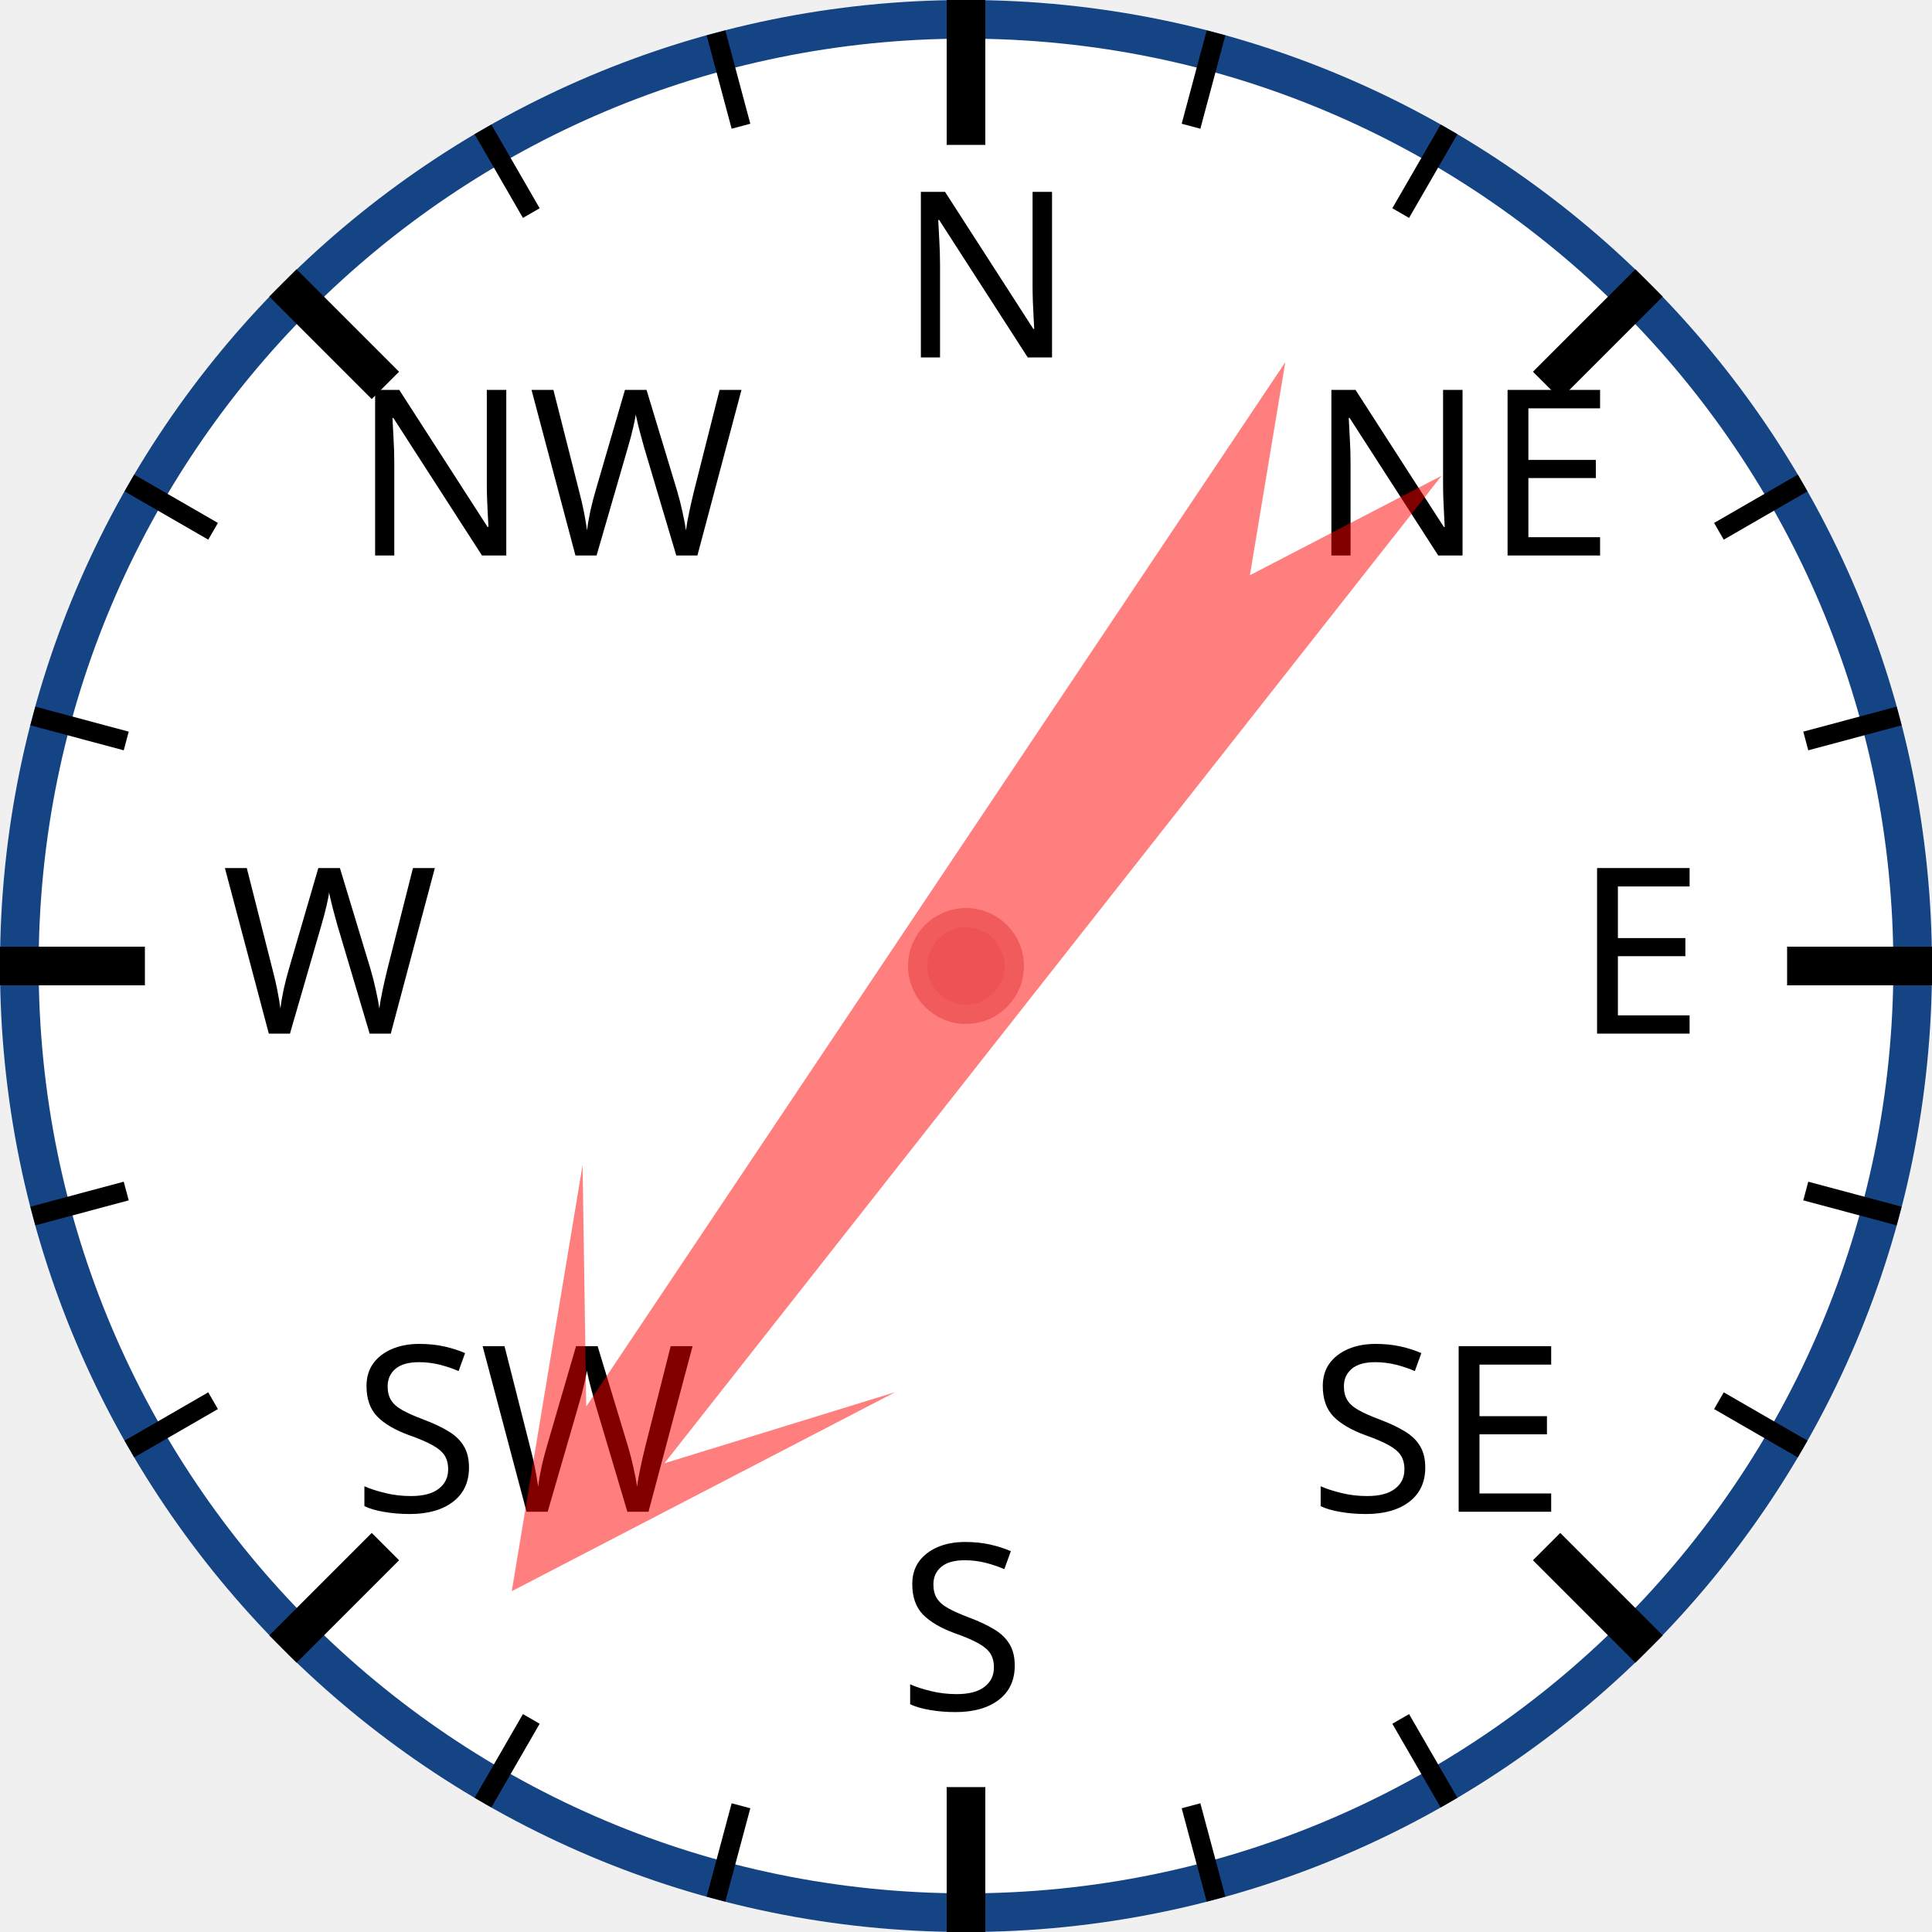
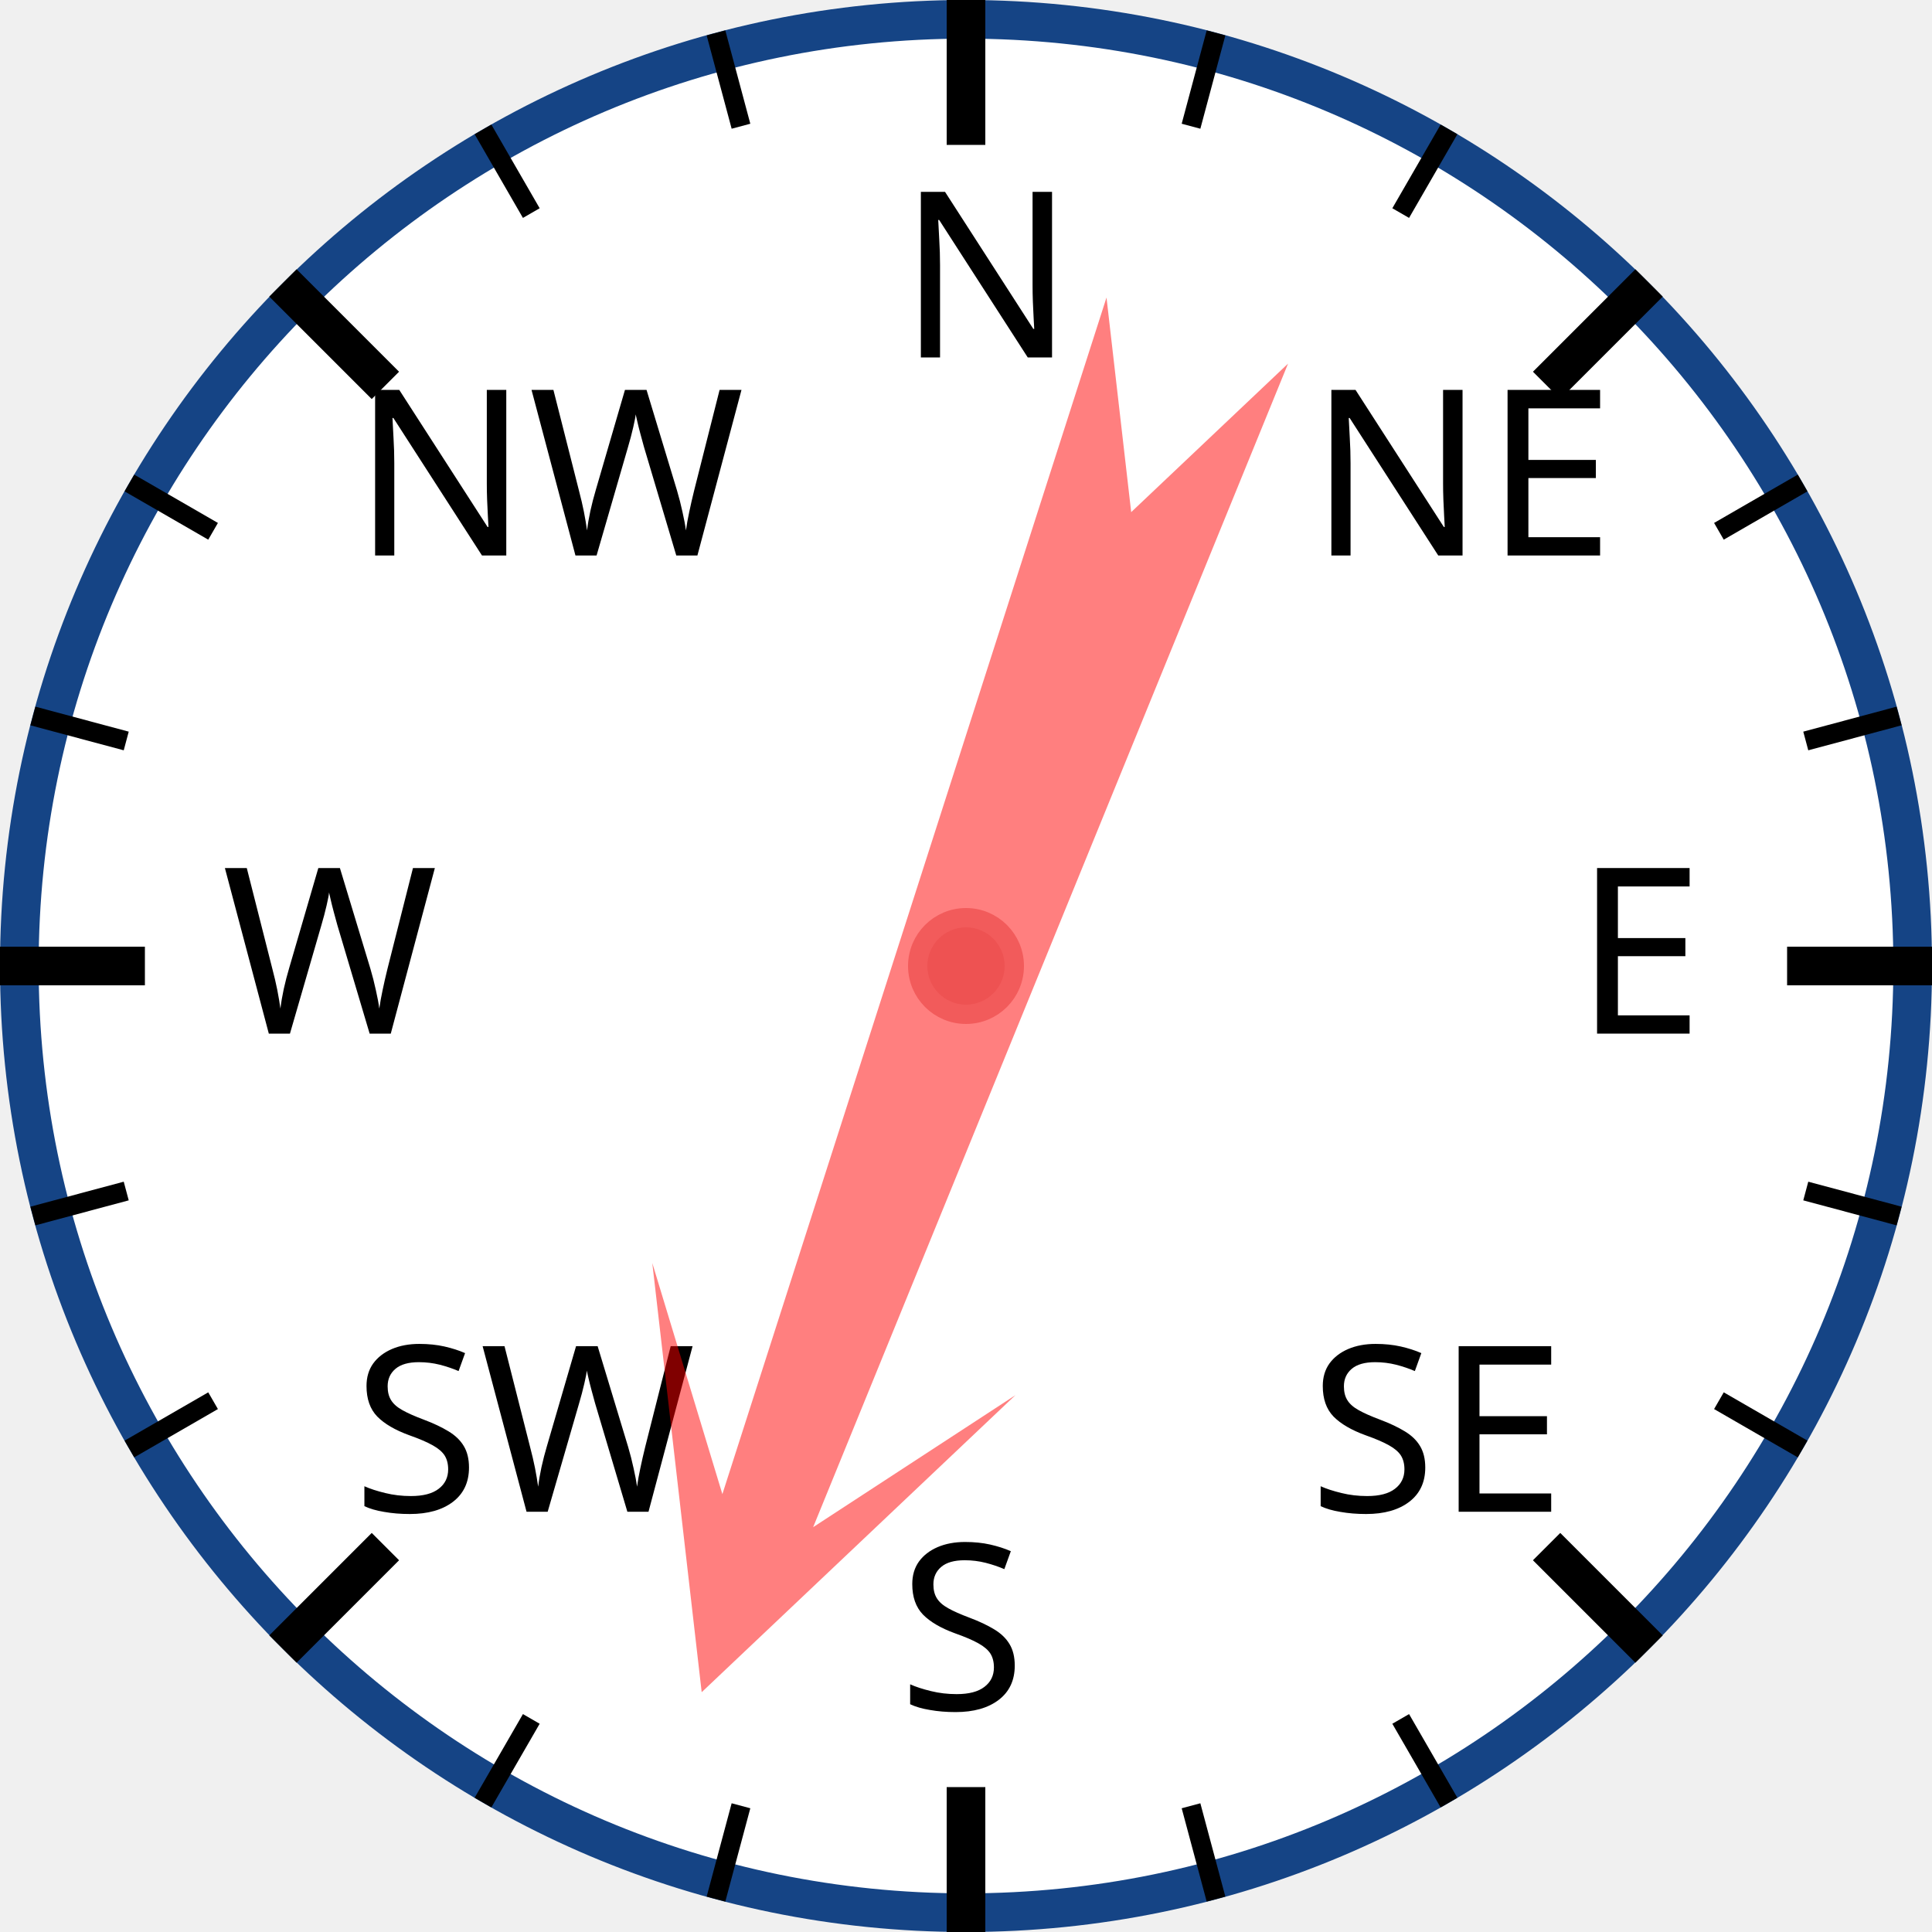
<svg xmlns="http://www.w3.org/2000/svg" width="120px" height="120px" viewBox="0 0 200 200">
  <circle cx="100" cy="100" r="98" style="fill: white; stroke: #154485; stroke-width: 4;" />
  <text x="93.0" y="37.0" style="font-family: sans-serif; font-size: 18pt;">N</text>
  <line x1="100.0" y1="0.0" x2="100.0" y2="15.0" style="stroke: black; stroke-width: 4;" />
  <line x1="74.118" y1="3.407" x2="76.706" y2="13.067" style="stroke: black; stroke-width: 2;" />
  <line x1="50" y1="13.397" x2="55" y2="22.058" style="stroke: black; stroke-width: 2;" />
  <text x="36.503" y="57.503" style="font-family: sans-serif; font-size: 18pt;">NW</text>
  <line x1="29.289" y1="29.289" x2="39.896" y2="39.896" style="stroke: black; stroke-width: 4;" />
  <line x1="13.397" y1="50" x2="22.058" y2="55" style="stroke: black; stroke-width: 2;" />
  <line x1="3.407" y1="74.118" x2="13.067" y2="76.706" style="stroke: black; stroke-width: 2;" />
  <text x="23.0" y="107.0" style="font-family: sans-serif; font-size: 18pt;">W</text>
  <line x1="0.0" y1="100.0" x2="15.0" y2="100.0" style="stroke: black; stroke-width: 4;" />
  <line x1="3.407" y1="125.882" x2="13.067" y2="123.294" style="stroke: black; stroke-width: 2;" />
  <line x1="13.397" y1="150" x2="22.058" y2="145" style="stroke: black; stroke-width: 2;" />
  <text x="36.503" y="156.497" style="font-family: sans-serif; font-size: 18pt;">SW</text>
  <line x1="29.289" y1="170.711" x2="39.896" y2="160.104" style="stroke: black; stroke-width: 4;" />
  <line x1="50" y1="186.603" x2="55" y2="177.942" style="stroke: black; stroke-width: 2;" />
  <line x1="74.118" y1="196.593" x2="76.706" y2="186.933" style="stroke: black; stroke-width: 2;" />
  <text x="93" y="177.0" style="font-family: sans-serif; font-size: 18pt;">S</text>
  <line x1="100" y1="200.0" x2="100" y2="185.0" style="stroke: black; stroke-width: 4;" />
  <line x1="125.882" y1="196.593" x2="123.294" y2="186.933" style="stroke: black; stroke-width: 2;" />
  <line x1="150.0" y1="186.603" x2="145.0" y2="177.942" style="stroke: black; stroke-width: 2;" />
  <text x="135.497" y="156.497" style="font-family: sans-serif; font-size: 18pt;">SE</text>
  <line x1="170.711" y1="170.711" x2="160.104" y2="160.104" style="stroke: black; stroke-width: 4;" />
  <line x1="186.603" y1="150" x2="177.942" y2="145" style="stroke: black; stroke-width: 2;" />
  <line x1="196.593" y1="125.882" x2="186.933" y2="123.294" style="stroke: black; stroke-width: 2;" />
  <text x="163.0" y="107" style="font-family: sans-serif; font-size: 18pt;">E</text>
  <line x1="200.0" y1="100" x2="185.0" y2="100" style="stroke: black; stroke-width: 4;" />
  <line x1="196.593" y1="74.118" x2="186.933" y2="76.706" style="stroke: black; stroke-width: 2;" />
  <line x1="186.603" y1="50" x2="177.942" y2="55" style="stroke: black; stroke-width: 2;" />
  <text x="135.497" y="57.503" style="font-family: sans-serif; font-size: 18pt;">NE</text>
  <line x1="170.711" y1="29.289" x2="160.104" y2="39.896" style="stroke: black; stroke-width: 4;" />
  <line x1="150" y1="13.397" x2="145" y2="22.058" style="stroke: black; stroke-width: 2;" />
  <line x1="125.882" y1="3.407" x2="123.294" y2="13.067" style="stroke: black; stroke-width: 2;" />
-   <polygon points="100 20 120 60 105 40 110 170 100 150 90 170 95 40 80 60" style="fill: red; fill-opacity: 0.5;" transform="rotate(216,100,100)" />
+   <polygon points="100 20 120 60 105 40 110 170 100 150 90 170 95 40 80 60" style="fill: red; fill-opacity: 0.5;" transform="rotate(200,100,100)" />
  <circle cx="100" cy="100" r="5" style="fill: #EE5252; stroke: #F25B5B; stroke-width: 2;" />
</svg>
